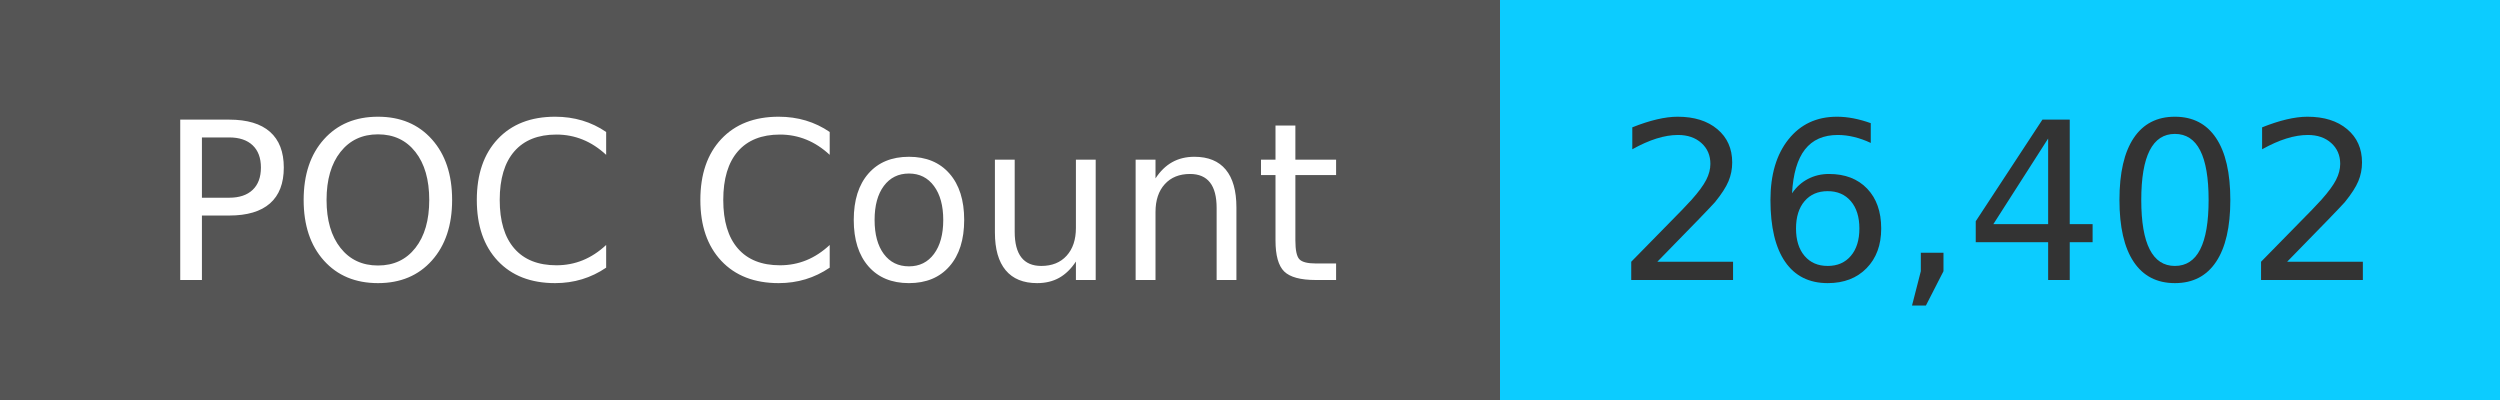
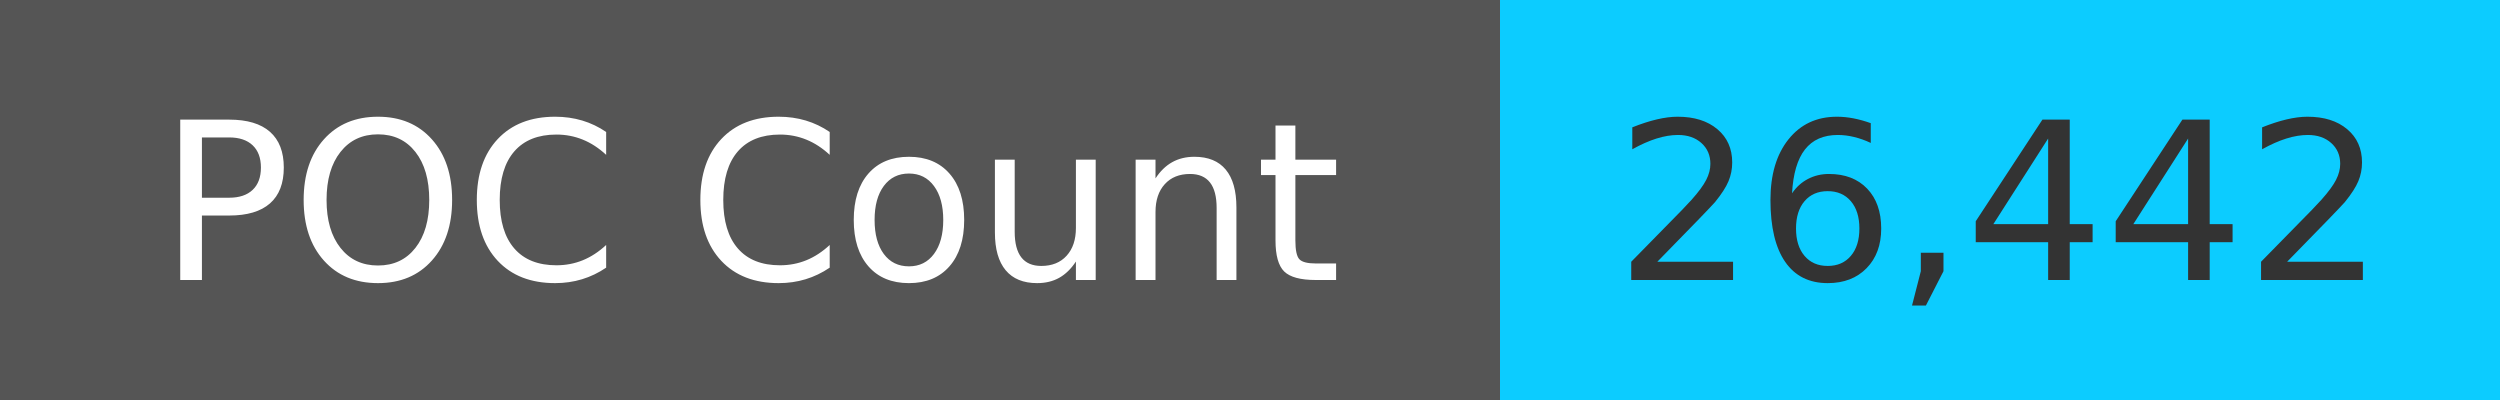
<svg xmlns="http://www.w3.org/2000/svg" width="125" height="20" role="img">
  <linearGradient id="s" x2="0" y2="100%">
    <stop offset="0" stop-color="#bbb" stop-opacity=".1" />
    <stop offset="1" stop-opacity=".1" />
  </linearGradient>
  <g>
    <rect width="75" height="20" fill="#555" />
    <rect x="75" width="267" height="20" fill="#0cccff" />
  </g>
  <g fill="#fff" text-anchor="middle" font-family="Verdana,Geneva,DejaVu Sans,sans-serif" text-rendering="geometricPrecision" font-size="110">
    <text x="375" y="140" transform="scale(.1)" fill="#fff">
            POC Count
        </text>
    <text x="1000" y="140" transform="scale(.1)" fill="#333">
-             26,402
+             26,442
        </text>
  </g>
</svg>
